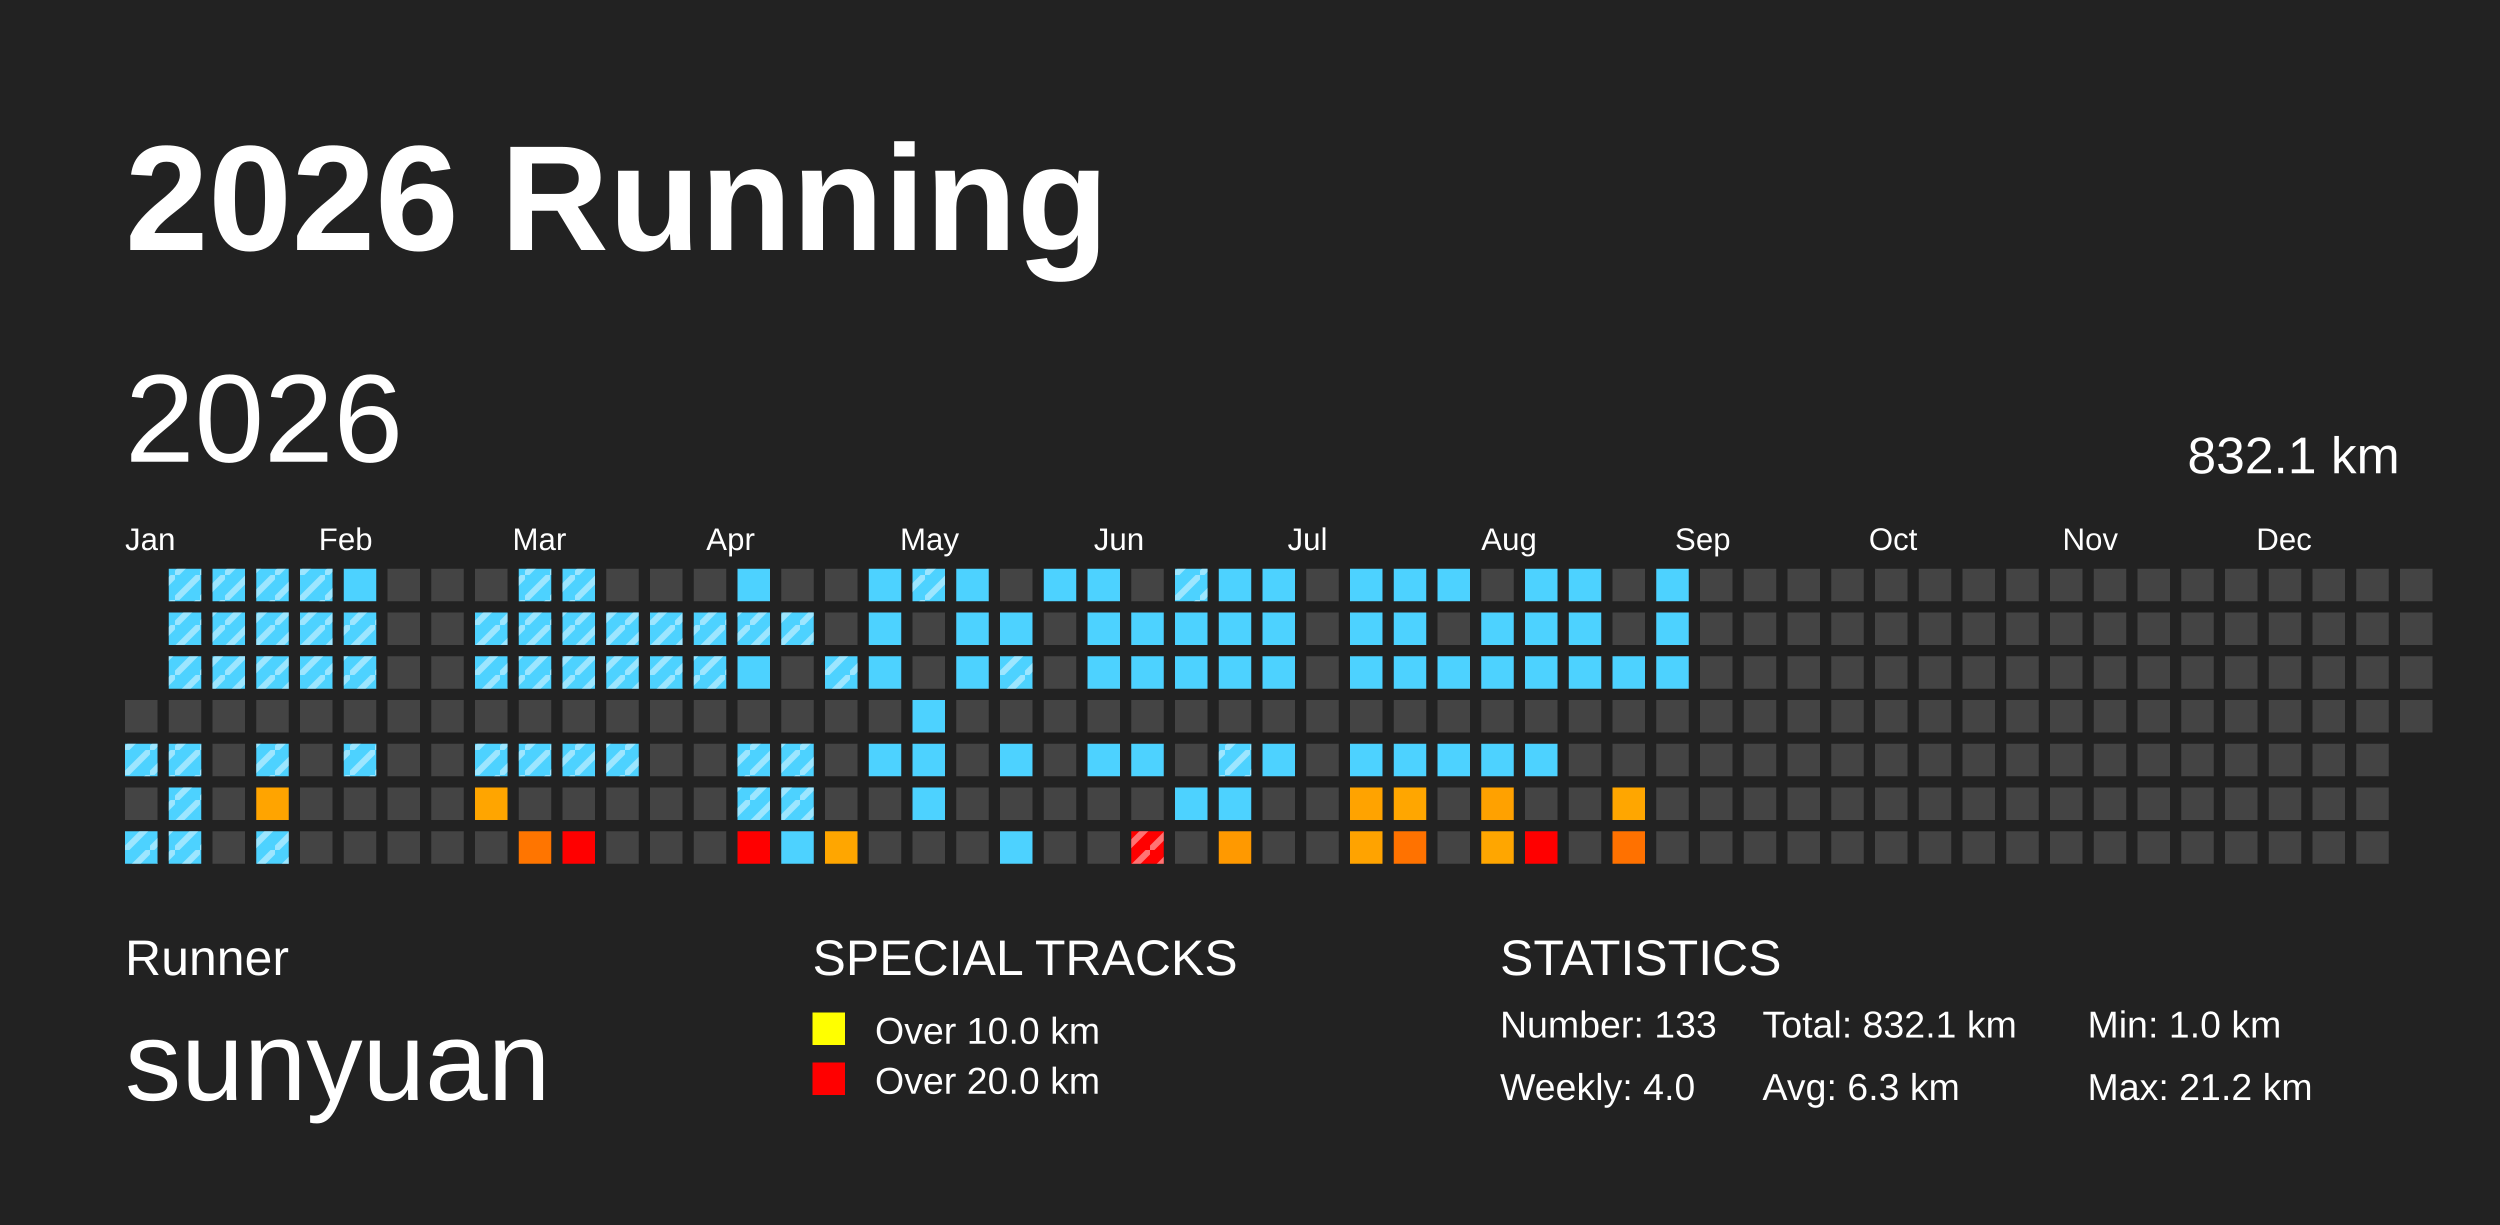
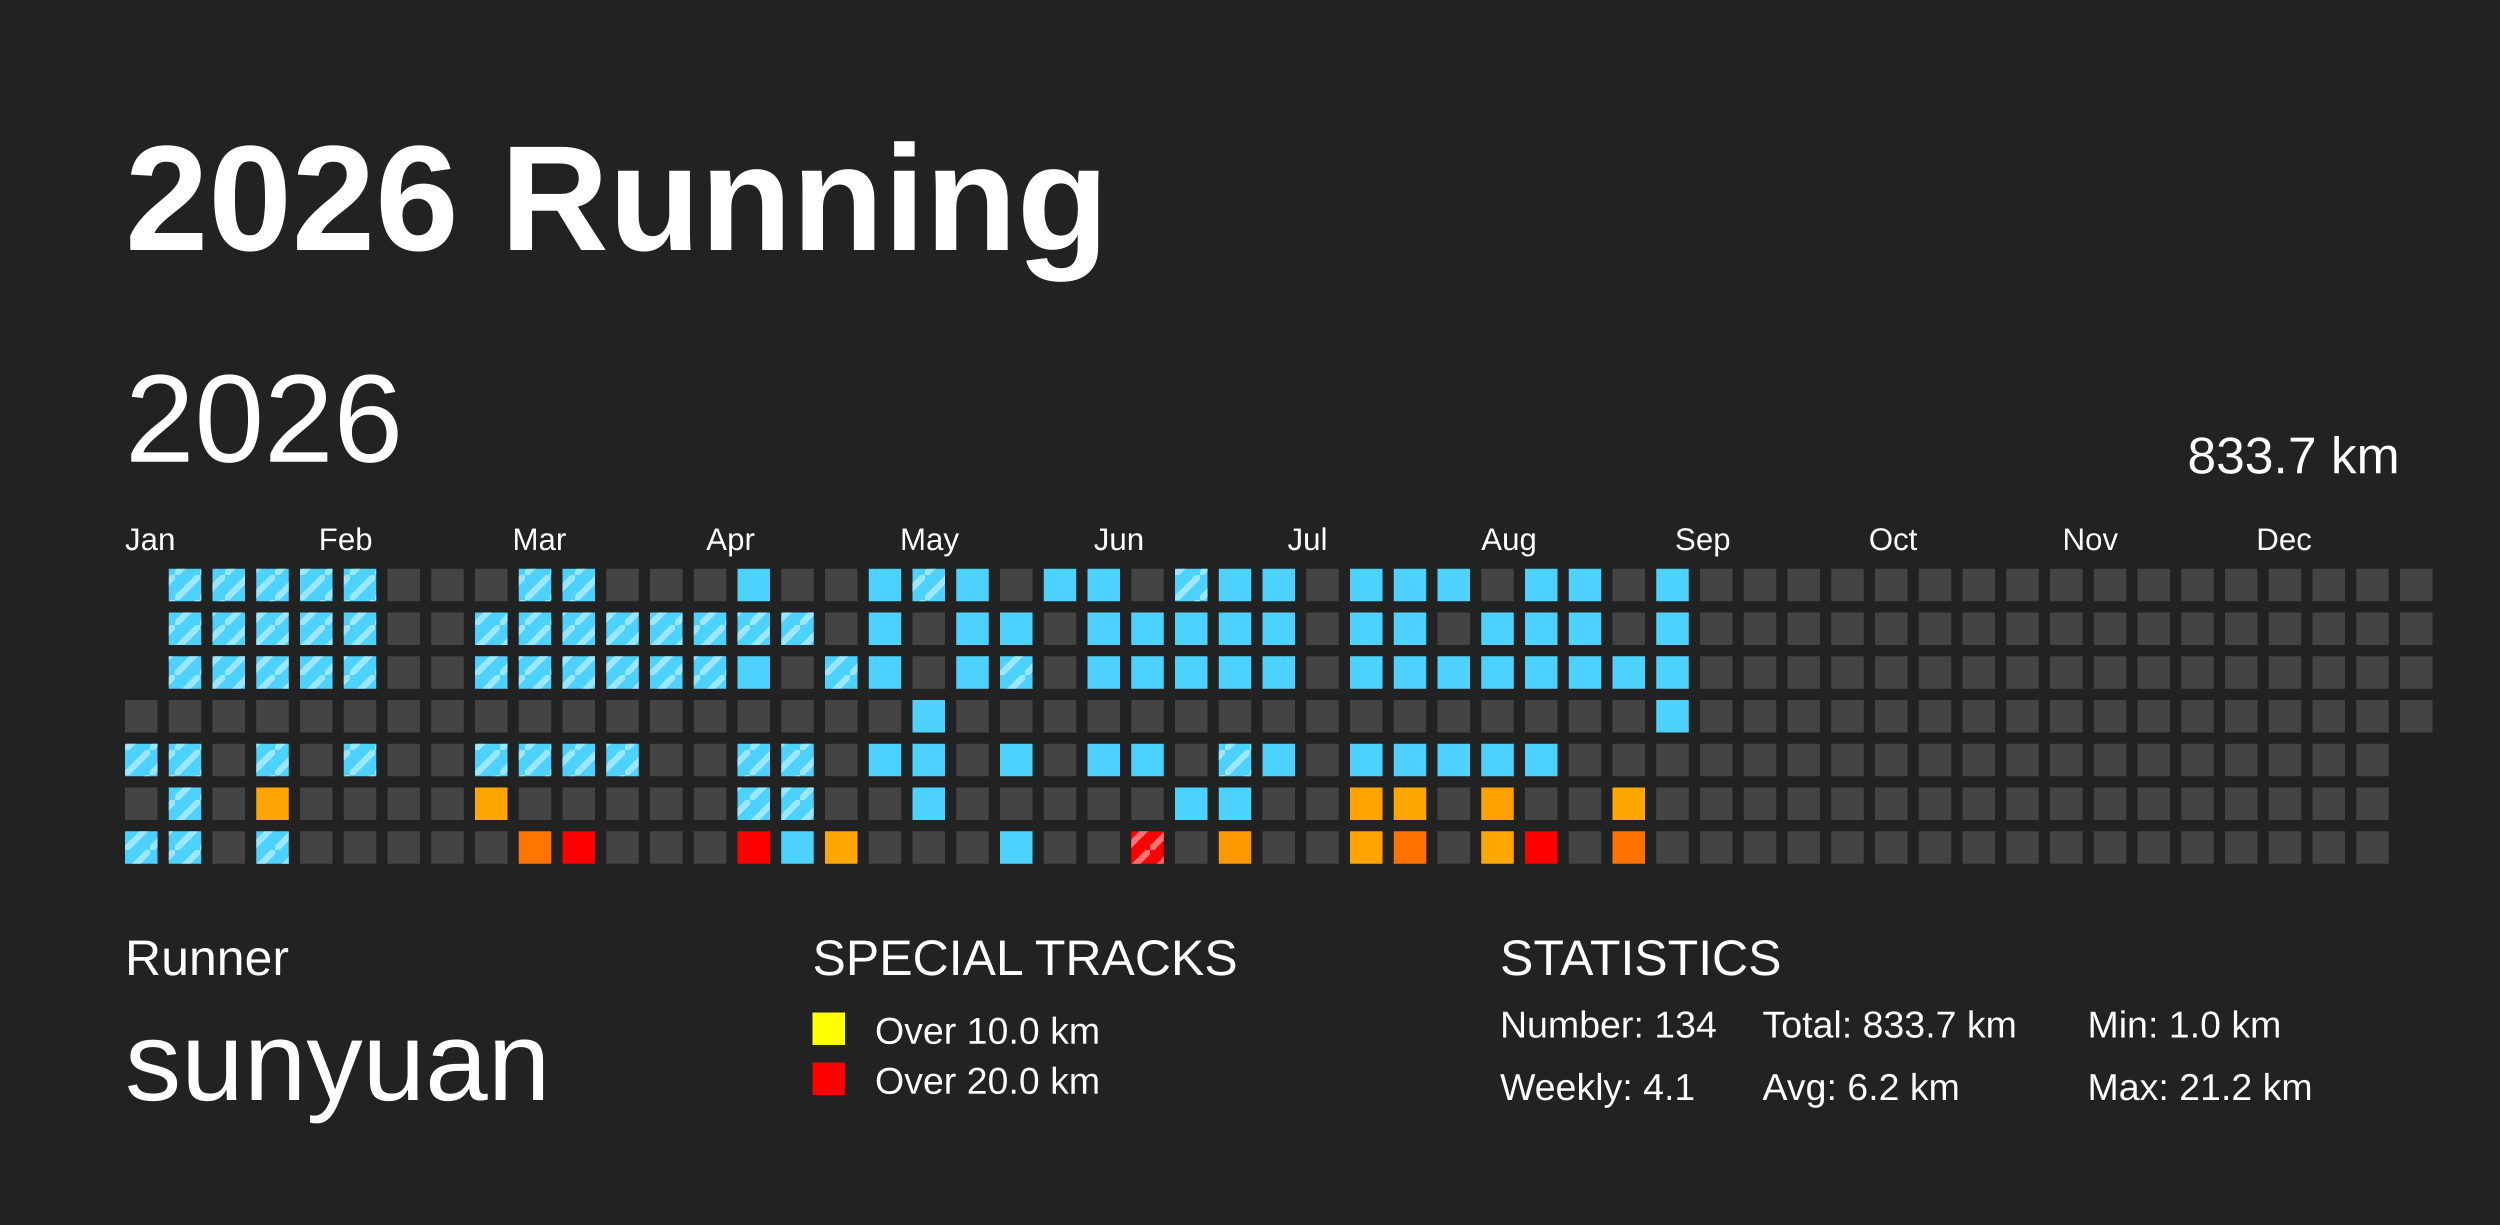
<svg xmlns="http://www.w3.org/2000/svg" baseProfile="full" height="98mm" version="1.1" viewBox="0,0,200,98" width="200mm">
  <defs>
    <pattern height="2" id="indoor-stripe" patternUnits="userSpaceOnUse" width="2">
      <line stroke="white" stroke-opacity="0.45" stroke-width="0.5" x1="0" x2="2" y1="2" y2="0" />
    </pattern>
  </defs>
  <rect fill="#222222" height="98" width="200" x="0" y="0" />
  <text fill="#FFFFFF" style="font-size:12px; font-family:Arial; font-weight:bold;" x="10" y="20">2026 Running</text>
  <text fill="#FFFFFF" style="font-size:4px; font-family:Arial" x="10" y="78">Runner</text>
  <text fill="#FFFFFF" style="font-size:9px; font-family:Arial" x="10" y="88">sunyuan</text>
  <text fill="#FFFFFF" style="font-size:4px; font-family:Arial" x="65" y="78">SPECIAL TRACKS</text>
  <rect fill="yellow" height="2.6" width="2.6" x="65" y="81" />
  <text fill="#FFFFFF" style="font-size:3px; font-family:Arial" x="70" y="83.5">Over 10.0 km</text>
  <rect fill="red" height="2.6" width="2.6" x="65" y="85" />
  <text fill="#FFFFFF" style="font-size:3px; font-family:Arial" x="70" y="87.5">Over 20.0 km</text>
  <text fill="#FFFFFF" style="font-size:4px; font-family:Arial" x="120" y="78">STATISTICS</text>
-   <text fill="#FFFFFF" style="font-size:3px; font-family:Arial" x="120" y="83">Number: 133</text>
-   <text fill="#FFFFFF" style="font-size:3px; font-family:Arial" x="120" y="88">Weekly: 4.0</text>
-   <text fill="#FFFFFF" style="font-size:3px; font-family:Arial" x="141" y="83">Total: 832.1 km</text>
-   <text fill="#FFFFFF" style="font-size:3px; font-family:Arial" x="141" y="88">Avg: 6.3 km</text>
+   <text fill="#FFFFFF" style="font-size:3px; font-family:Arial" x="120" y="83">Number: 134</text>
+   <text fill="#FFFFFF" style="font-size:3px; font-family:Arial" x="120" y="88">Weekly: 4.1</text>
+   <text fill="#FFFFFF" style="font-size:3px; font-family:Arial" x="141" y="83">Total: 833.7 km</text>
+   <text fill="#FFFFFF" style="font-size:3px; font-family:Arial" x="141" y="88">Avg: 6.2 km</text>
  <text fill="#FFFFFF" style="font-size:3px; font-family:Arial" x="167" y="83">Min: 1.0 km</text>
  <text fill="#FFFFFF" style="font-size:3px; font-family:Arial" x="167" y="88">Max: 21.2 km</text>
  <text dominant-baseline="hanging" fill="#FFFFFF" style="font-size:10.0px; font-family:Arial;" x="10" y="30">2026</text>
-   <text dominant-baseline="hanging" fill="#FFFFFF" style="font-size:4.125px; font-family:Arial;" x="175" y="35">832.1 km</text>
+   <text dominant-baseline="hanging" fill="#FFFFFF" style="font-size:4.125px; font-family:Arial;" x="175" y="35">833.7 km</text>
  <text fill="#FFFFFF" style="font-size:2.5px; font-family:Arial" x="10.0" y="44">Jan</text>
  <text fill="#FFFFFF" style="font-size:2.5px; font-family:Arial" x="25.5" y="44">Feb</text>
  <text fill="#FFFFFF" style="font-size:2.5px; font-family:Arial" x="41.0" y="44">Mar</text>
  <text fill="#FFFFFF" style="font-size:2.5px; font-family:Arial" x="56.5" y="44">Apr</text>
  <text fill="#FFFFFF" style="font-size:2.5px; font-family:Arial" x="72.0" y="44">May</text>
  <text fill="#FFFFFF" style="font-size:2.5px; font-family:Arial" x="87.5" y="44">Jun</text>
  <text fill="#FFFFFF" style="font-size:2.5px; font-family:Arial" x="103.0" y="44">Jul</text>
  <text fill="#FFFFFF" style="font-size:2.5px; font-family:Arial" x="118.5" y="44">Aug</text>
  <text fill="#FFFFFF" style="font-size:2.5px; font-family:Arial" x="134.0" y="44">Sep</text>
  <text fill="#FFFFFF" style="font-size:2.5px; font-family:Arial" x="149.5" y="44">Oct</text>
  <text fill="#FFFFFF" style="font-size:2.5px; font-family:Arial" x="165.0" y="44">Nov</text>
  <text fill="#FFFFFF" style="font-size:2.5px; font-family:Arial" x="180.5" y="44">Dec</text>
  <rect fill="#444444" height="2.6" width="2.6" x="10.0" y="56.0" />
  <rect fill="#4dd2ff" height="2.6" width="2.6" x="10.0" y="59.5" />
  <rect fill="url(#indoor-stripe)" height="2.6" style="pointer-events: none;" width="2.6" x="10.0" y="59.5" />
  <rect fill="#444444" height="2.6" width="2.6" x="10.0" y="63.0" />
  <rect fill="#4dd2ff" height="2.6" width="2.6" x="10.0" y="66.5" />
  <rect fill="url(#indoor-stripe)" height="2.6" style="pointer-events: none;" width="2.6" x="10.0" y="66.5" />
  <rect fill="#4dd2ff" height="2.6" width="2.6" x="13.5" y="45.5" />
  <rect fill="url(#indoor-stripe)" height="2.6" style="pointer-events: none;" width="2.6" x="13.5" y="45.5" />
  <rect fill="#4dd2ff" height="2.6" width="2.6" x="13.5" y="49.0" />
  <rect fill="url(#indoor-stripe)" height="2.6" style="pointer-events: none;" width="2.6" x="13.5" y="49.0" />
  <rect fill="#4dd2ff" height="2.6" width="2.6" x="13.5" y="52.5" />
  <rect fill="url(#indoor-stripe)" height="2.6" style="pointer-events: none;" width="2.6" x="13.5" y="52.5" />
  <rect fill="#444444" height="2.6" width="2.6" x="13.5" y="56.0" />
  <rect fill="#4dd2ff" height="2.6" width="2.6" x="13.5" y="59.5" />
  <rect fill="url(#indoor-stripe)" height="2.6" style="pointer-events: none;" width="2.6" x="13.5" y="59.5" />
  <rect fill="#4dd2ff" height="2.6" width="2.6" x="13.5" y="63.0" />
  <rect fill="url(#indoor-stripe)" height="2.6" style="pointer-events: none;" width="2.6" x="13.5" y="63.0" />
  <rect fill="#4dd2ff" height="2.6" width="2.6" x="13.5" y="66.5" />
  <rect fill="url(#indoor-stripe)" height="2.6" style="pointer-events: none;" width="2.6" x="13.5" y="66.5" />
  <rect fill="#4dd2ff" height="2.6" width="2.6" x="17.0" y="45.5" />
  <rect fill="url(#indoor-stripe)" height="2.6" style="pointer-events: none;" width="2.6" x="17.0" y="45.5" />
  <rect fill="#4dd2ff" height="2.6" width="2.6" x="17.0" y="49.0" />
  <rect fill="url(#indoor-stripe)" height="2.6" style="pointer-events: none;" width="2.6" x="17.0" y="49.0" />
  <rect fill="#4dd2ff" height="2.6" width="2.6" x="17.0" y="52.5" />
  <rect fill="url(#indoor-stripe)" height="2.6" style="pointer-events: none;" width="2.6" x="17.0" y="52.5" />
  <rect fill="#444444" height="2.6" width="2.6" x="17.0" y="56.0" />
  <rect fill="#444444" height="2.6" width="2.6" x="17.0" y="59.5" />
  <rect fill="#444444" height="2.6" width="2.6" x="17.0" y="63.0" />
  <rect fill="#444444" height="2.6" width="2.6" x="17.0" y="66.5" />
  <rect fill="#4dd2ff" height="2.6" width="2.6" x="20.5" y="45.5" />
  <rect fill="url(#indoor-stripe)" height="2.6" style="pointer-events: none;" width="2.6" x="20.5" y="45.5" />
  <rect fill="#4dd2ff" height="2.6" width="2.6" x="20.5" y="49.0" />
  <rect fill="url(#indoor-stripe)" height="2.6" style="pointer-events: none;" width="2.6" x="20.5" y="49.0" />
  <rect fill="#4dd2ff" height="2.6" width="2.6" x="20.5" y="52.5" />
  <rect fill="url(#indoor-stripe)" height="2.6" style="pointer-events: none;" width="2.6" x="20.5" y="52.5" />
  <rect fill="#444444" height="2.6" width="2.6" x="20.5" y="56.0" />
  <rect fill="#4dd2ff" height="2.6" width="2.6" x="20.5" y="59.5" />
  <rect fill="url(#indoor-stripe)" height="2.6" style="pointer-events: none;" width="2.6" x="20.5" y="59.5" />
  <rect fill="#ffa400" height="2.6" width="2.6" x="20.5" y="63.0" />
  <rect fill="#4dd2ff" height="2.6" width="2.6" x="20.5" y="66.5" />
  <rect fill="url(#indoor-stripe)" height="2.6" style="pointer-events: none;" width="2.6" x="20.5" y="66.5" />
  <rect fill="#4dd2ff" height="2.6" width="2.6" x="24.0" y="45.5" />
  <rect fill="url(#indoor-stripe)" height="2.6" style="pointer-events: none;" width="2.6" x="24.0" y="45.5" />
  <rect fill="#4dd2ff" height="2.6" width="2.6" x="24.0" y="49.0" />
  <rect fill="url(#indoor-stripe)" height="2.6" style="pointer-events: none;" width="2.6" x="24.0" y="49.0" />
  <rect fill="#4dd2ff" height="2.6" width="2.6" x="24.0" y="52.5" />
  <rect fill="url(#indoor-stripe)" height="2.6" style="pointer-events: none;" width="2.6" x="24.0" y="52.5" />
  <rect fill="#444444" height="2.6" width="2.6" x="24.0" y="56.0" />
  <rect fill="#444444" height="2.6" width="2.6" x="24.0" y="59.5" />
  <rect fill="#444444" height="2.6" width="2.6" x="24.0" y="63.0" />
  <rect fill="#444444" height="2.6" width="2.6" x="24.0" y="66.5" />
  <rect fill="#4dd2ff" height="2.6" width="2.6" x="27.5" y="45.5" />
+   <rect fill="url(#indoor-stripe)" height="2.6" style="pointer-events: none;" width="2.6" x="27.5" y="45.5" />
  <rect fill="#4dd2ff" height="2.6" width="2.6" x="27.5" y="49.0" />
  <rect fill="url(#indoor-stripe)" height="2.6" style="pointer-events: none;" width="2.6" x="27.5" y="49.0" />
  <rect fill="#4dd2ff" height="2.6" width="2.6" x="27.5" y="52.5" />
  <rect fill="url(#indoor-stripe)" height="2.6" style="pointer-events: none;" width="2.6" x="27.5" y="52.5" />
  <rect fill="#444444" height="2.6" width="2.6" x="27.5" y="56.0" />
  <rect fill="#4dd2ff" height="2.6" width="2.6" x="27.5" y="59.5" />
  <rect fill="url(#indoor-stripe)" height="2.6" style="pointer-events: none;" width="2.6" x="27.5" y="59.5" />
  <rect fill="#444444" height="2.6" width="2.6" x="27.5" y="63.0" />
  <rect fill="#444444" height="2.6" width="2.6" x="27.5" y="66.5" />
  <rect fill="#444444" height="2.6" width="2.6" x="31.0" y="45.5" />
  <rect fill="#444444" height="2.6" width="2.6" x="31.0" y="49.0" />
  <rect fill="#444444" height="2.6" width="2.6" x="31.0" y="52.5" />
  <rect fill="#444444" height="2.6" width="2.6" x="31.0" y="56.0" />
  <rect fill="#444444" height="2.6" width="2.6" x="31.0" y="59.5" />
  <rect fill="#444444" height="2.6" width="2.6" x="31.0" y="63.0" />
  <rect fill="#444444" height="2.6" width="2.6" x="31.0" y="66.5" />
  <rect fill="#444444" height="2.6" width="2.6" x="34.5" y="45.5" />
  <rect fill="#444444" height="2.6" width="2.6" x="34.5" y="49.0" />
  <rect fill="#444444" height="2.6" width="2.6" x="34.5" y="52.5" />
  <rect fill="#444444" height="2.6" width="2.6" x="34.5" y="56.0" />
  <rect fill="#444444" height="2.6" width="2.6" x="34.5" y="59.5" />
  <rect fill="#444444" height="2.6" width="2.6" x="34.5" y="63.0" />
  <rect fill="#444444" height="2.6" width="2.6" x="34.5" y="66.5" />
  <rect fill="#444444" height="2.6" width="2.6" x="38.0" y="45.5" />
  <rect fill="#4dd2ff" height="2.6" width="2.6" x="38.0" y="49.0" />
  <rect fill="url(#indoor-stripe)" height="2.6" style="pointer-events: none;" width="2.6" x="38.0" y="49.0" />
  <rect fill="#4dd2ff" height="2.6" width="2.6" x="38.0" y="52.5" />
  <rect fill="url(#indoor-stripe)" height="2.6" style="pointer-events: none;" width="2.6" x="38.0" y="52.5" />
  <rect fill="#444444" height="2.6" width="2.6" x="38.0" y="56.0" />
  <rect fill="#4dd2ff" height="2.6" width="2.6" x="38.0" y="59.5" />
  <rect fill="url(#indoor-stripe)" height="2.6" style="pointer-events: none;" width="2.6" x="38.0" y="59.5" />
  <rect fill="#ffa500" height="2.6" width="2.6" x="38.0" y="63.0" />
  <rect fill="#444444" height="2.6" width="2.6" x="38.0" y="66.5" />
  <rect fill="#4dd2ff" height="2.6" width="2.6" x="41.5" y="45.5" />
  <rect fill="url(#indoor-stripe)" height="2.6" style="pointer-events: none;" width="2.6" x="41.5" y="45.5" />
  <rect fill="#4dd2ff" height="2.6" width="2.6" x="41.5" y="49.0" />
  <rect fill="url(#indoor-stripe)" height="2.6" style="pointer-events: none;" width="2.6" x="41.5" y="49.0" />
  <rect fill="#4dd2ff" height="2.6" width="2.6" x="41.5" y="52.5" />
  <rect fill="url(#indoor-stripe)" height="2.6" style="pointer-events: none;" width="2.6" x="41.5" y="52.5" />
  <rect fill="#444444" height="2.6" width="2.6" x="41.5" y="56.0" />
  <rect fill="#4dd2ff" height="2.6" width="2.6" x="41.5" y="59.5" />
  <rect fill="url(#indoor-stripe)" height="2.6" style="pointer-events: none;" width="2.6" x="41.5" y="59.5" />
  <rect fill="#444444" height="2.6" width="2.6" x="41.5" y="63.0" />
  <rect fill="#ff7500" height="2.6" width="2.6" x="41.5" y="66.5" />
  <rect fill="#4dd2ff" height="2.6" width="2.6" x="45.0" y="45.5" />
  <rect fill="url(#indoor-stripe)" height="2.6" style="pointer-events: none;" width="2.6" x="45.0" y="45.5" />
  <rect fill="#4dd2ff" height="2.6" width="2.6" x="45.0" y="49.0" />
  <rect fill="url(#indoor-stripe)" height="2.6" style="pointer-events: none;" width="2.6" x="45.0" y="49.0" />
  <rect fill="#4dd2ff" height="2.6" width="2.6" x="45.0" y="52.5" />
  <rect fill="url(#indoor-stripe)" height="2.6" style="pointer-events: none;" width="2.6" x="45.0" y="52.5" />
  <rect fill="#444444" height="2.6" width="2.6" x="45.0" y="56.0" />
  <rect fill="#4dd2ff" height="2.6" width="2.6" x="45.0" y="59.5" />
  <rect fill="url(#indoor-stripe)" height="2.6" style="pointer-events: none;" width="2.6" x="45.0" y="59.5" />
  <rect fill="#444444" height="2.6" width="2.6" x="45.0" y="63.0" />
  <rect fill="red" height="2.6" width="2.6" x="45.0" y="66.5" />
  <rect fill="#444444" height="2.6" width="2.6" x="48.5" y="45.5" />
  <rect fill="#4dd2ff" height="2.6" width="2.6" x="48.5" y="49.0" />
  <rect fill="url(#indoor-stripe)" height="2.6" style="pointer-events: none;" width="2.6" x="48.5" y="49.0" />
  <rect fill="#4dd2ff" height="2.6" width="2.6" x="48.5" y="52.5" />
  <rect fill="url(#indoor-stripe)" height="2.6" style="pointer-events: none;" width="2.6" x="48.5" y="52.5" />
  <rect fill="#444444" height="2.6" width="2.6" x="48.5" y="56.0" />
  <rect fill="#4dd2ff" height="2.6" width="2.6" x="48.5" y="59.5" />
  <rect fill="url(#indoor-stripe)" height="2.6" style="pointer-events: none;" width="2.6" x="48.5" y="59.5" />
  <rect fill="#444444" height="2.6" width="2.6" x="48.5" y="63.0" />
  <rect fill="#444444" height="2.6" width="2.6" x="48.5" y="66.5" />
  <rect fill="#444444" height="2.6" width="2.6" x="52.0" y="45.5" />
  <rect fill="#4dd2ff" height="2.6" width="2.6" x="52.0" y="49.0" />
  <rect fill="url(#indoor-stripe)" height="2.6" style="pointer-events: none;" width="2.6" x="52.0" y="49.0" />
  <rect fill="#4dd2ff" height="2.6" width="2.6" x="52.0" y="52.5" />
  <rect fill="url(#indoor-stripe)" height="2.6" style="pointer-events: none;" width="2.6" x="52.0" y="52.5" />
  <rect fill="#444444" height="2.6" width="2.6" x="52.0" y="56.0" />
  <rect fill="#444444" height="2.6" width="2.6" x="52.0" y="59.5" />
  <rect fill="#444444" height="2.6" width="2.6" x="52.0" y="63.0" />
  <rect fill="#444444" height="2.6" width="2.6" x="52.0" y="66.5" />
  <rect fill="#444444" height="2.6" width="2.6" x="55.5" y="45.5" />
  <rect fill="#4dd2ff" height="2.6" width="2.6" x="55.5" y="49.0" />
  <rect fill="url(#indoor-stripe)" height="2.6" style="pointer-events: none;" width="2.6" x="55.5" y="49.0" />
  <rect fill="#4dd2ff" height="2.6" width="2.6" x="55.5" y="52.5" />
  <rect fill="url(#indoor-stripe)" height="2.6" style="pointer-events: none;" width="2.6" x="55.5" y="52.5" />
  <rect fill="#444444" height="2.6" width="2.6" x="55.5" y="56.0" />
  <rect fill="#444444" height="2.6" width="2.6" x="55.5" y="59.5" />
  <rect fill="#444444" height="2.6" width="2.6" x="55.5" y="63.0" />
  <rect fill="#444444" height="2.6" width="2.6" x="55.5" y="66.5" />
  <rect fill="#4dd2ff" height="2.6" width="2.6" x="59.0" y="45.5" />
  <rect fill="#4dd2ff" height="2.6" width="2.6" x="59.0" y="49.0" />
  <rect fill="url(#indoor-stripe)" height="2.6" style="pointer-events: none;" width="2.6" x="59.0" y="49.0" />
  <rect fill="#4dd2ff" height="2.6" width="2.6" x="59.0" y="52.5" />
  <rect fill="#444444" height="2.6" width="2.6" x="59.0" y="56.0" />
  <rect fill="#4dd2ff" height="2.6" width="2.6" x="59.0" y="59.5" />
  <rect fill="url(#indoor-stripe)" height="2.6" style="pointer-events: none;" width="2.6" x="59.0" y="59.5" />
  <rect fill="#4dd2ff" height="2.6" width="2.6" x="59.0" y="63.0" />
  <rect fill="url(#indoor-stripe)" height="2.6" style="pointer-events: none;" width="2.6" x="59.0" y="63.0" />
  <rect fill="red" height="2.6" width="2.6" x="59.0" y="66.5" />
  <rect fill="#444444" height="2.6" width="2.6" x="62.5" y="45.5" />
  <rect fill="#4dd2ff" height="2.6" width="2.6" x="62.5" y="49.0" />
  <rect fill="url(#indoor-stripe)" height="2.6" style="pointer-events: none;" width="2.6" x="62.5" y="49.0" />
  <rect fill="#444444" height="2.6" width="2.6" x="62.5" y="52.5" />
  <rect fill="#444444" height="2.6" width="2.6" x="62.5" y="56.0" />
  <rect fill="#4dd2ff" height="2.6" width="2.6" x="62.5" y="59.5" />
  <rect fill="url(#indoor-stripe)" height="2.6" style="pointer-events: none;" width="2.6" x="62.5" y="59.5" />
  <rect fill="#4dd2ff" height="2.6" width="2.6" x="62.5" y="63.0" />
  <rect fill="url(#indoor-stripe)" height="2.6" style="pointer-events: none;" width="2.6" x="62.5" y="63.0" />
  <rect fill="#4dd2ff" height="2.6" width="2.6" x="62.5" y="66.5" />
  <rect fill="#444444" height="2.6" width="2.6" x="66.0" y="45.5" />
  <rect fill="#444444" height="2.6" width="2.6" x="66.0" y="49.0" />
  <rect fill="#4dd2ff" height="2.6" width="2.6" x="66.0" y="52.5" />
  <rect fill="url(#indoor-stripe)" height="2.6" style="pointer-events: none;" width="2.6" x="66.0" y="52.5" />
  <rect fill="#444444" height="2.6" width="2.6" x="66.0" y="56.0" />
  <rect fill="#444444" height="2.6" width="2.6" x="66.0" y="59.5" />
  <rect fill="#444444" height="2.6" width="2.6" x="66.0" y="63.0" />
  <rect fill="#ffa600" height="2.6" width="2.6" x="66.0" y="66.5" />
  <rect fill="#4dd2ff" height="2.6" width="2.6" x="69.5" y="45.5" />
  <rect fill="#4dd2ff" height="2.6" width="2.6" x="69.5" y="49.0" />
  <rect fill="#4dd2ff" height="2.6" width="2.6" x="69.5" y="52.5" />
  <rect fill="#444444" height="2.6" width="2.6" x="69.5" y="56.0" />
  <rect fill="#4dd2ff" height="2.6" width="2.6" x="69.5" y="59.5" />
  <rect fill="#444444" height="2.6" width="2.6" x="69.5" y="63.0" />
  <rect fill="#444444" height="2.6" width="2.6" x="69.5" y="66.5" />
  <rect fill="#4dd2ff" height="2.6" width="2.6" x="73.0" y="45.5" />
  <rect fill="url(#indoor-stripe)" height="2.6" style="pointer-events: none;" width="2.6" x="73.0" y="45.5" />
  <rect fill="#444444" height="2.6" width="2.6" x="73.0" y="49.0" />
  <rect fill="#444444" height="2.6" width="2.6" x="73.0" y="52.5" />
  <rect fill="#4dd2ff" height="2.6" width="2.6" x="73.0" y="56.0" />
  <rect fill="#4dd2ff" height="2.6" width="2.6" x="73.0" y="59.5" />
  <rect fill="#4dd2ff" height="2.6" width="2.6" x="73.0" y="63.0" />
  <rect fill="#444444" height="2.6" width="2.6" x="73.0" y="66.5" />
  <rect fill="#4dd2ff" height="2.6" width="2.6" x="76.5" y="45.5" />
  <rect fill="#4dd2ff" height="2.6" width="2.6" x="76.5" y="49.0" />
  <rect fill="#4dd2ff" height="2.6" width="2.6" x="76.5" y="52.5" />
  <rect fill="#444444" height="2.6" width="2.6" x="76.5" y="56.0" />
  <rect fill="#444444" height="2.6" width="2.6" x="76.5" y="59.5" />
  <rect fill="#444444" height="2.6" width="2.6" x="76.5" y="63.0" />
  <rect fill="#444444" height="2.6" width="2.6" x="76.5" y="66.5" />
  <rect fill="#444444" height="2.6" width="2.6" x="80.0" y="45.5" />
  <rect fill="#4dd2ff" height="2.6" width="2.6" x="80.0" y="49.0" />
  <rect fill="#4dd2ff" height="2.6" width="2.6" x="80.0" y="52.5" />
  <rect fill="url(#indoor-stripe)" height="2.6" style="pointer-events: none;" width="2.6" x="80.0" y="52.5" />
  <rect fill="#444444" height="2.6" width="2.6" x="80.0" y="56.0" />
  <rect fill="#4dd2ff" height="2.6" width="2.6" x="80.0" y="59.5" />
  <rect fill="#444444" height="2.6" width="2.6" x="80.0" y="63.0" />
  <rect fill="#4dd2ff" height="2.6" width="2.6" x="80.0" y="66.5" />
  <rect fill="#4dd2ff" height="2.6" width="2.6" x="83.5" y="45.5" />
  <rect fill="#444444" height="2.6" width="2.6" x="83.5" y="49.0" />
  <rect fill="#444444" height="2.6" width="2.6" x="83.5" y="52.5" />
  <rect fill="#444444" height="2.6" width="2.6" x="83.5" y="56.0" />
  <rect fill="#444444" height="2.6" width="2.6" x="83.5" y="59.5" />
  <rect fill="#444444" height="2.6" width="2.6" x="83.5" y="63.0" />
  <rect fill="#444444" height="2.6" width="2.6" x="83.5" y="66.5" />
  <rect fill="#4dd2ff" height="2.6" width="2.6" x="87.0" y="45.5" />
  <rect fill="#4dd2ff" height="2.6" width="2.6" x="87.0" y="49.0" />
  <rect fill="#4dd2ff" height="2.6" width="2.6" x="87.0" y="52.5" />
  <rect fill="#444444" height="2.6" width="2.6" x="87.0" y="56.0" />
  <rect fill="#4dd2ff" height="2.6" width="2.6" x="87.0" y="59.5" />
  <rect fill="#444444" height="2.6" width="2.6" x="87.0" y="63.0" />
  <rect fill="#444444" height="2.6" width="2.6" x="87.0" y="66.5" />
  <rect fill="#444444" height="2.6" width="2.6" x="90.5" y="45.5" />
  <rect fill="#4dd2ff" height="2.6" width="2.6" x="90.5" y="49.0" />
  <rect fill="#4dd2ff" height="2.6" width="2.6" x="90.5" y="52.5" />
  <rect fill="#444444" height="2.6" width="2.6" x="90.5" y="56.0" />
  <rect fill="#4dd2ff" height="2.6" width="2.6" x="90.5" y="59.5" />
  <rect fill="#444444" height="2.6" width="2.6" x="90.5" y="63.0" />
  <rect fill="red" height="2.6" width="2.6" x="90.5" y="66.5" />
  <rect fill="url(#indoor-stripe)" height="2.6" style="pointer-events: none;" width="2.6" x="90.5" y="66.5" />
  <rect fill="#4dd2ff" height="2.6" width="2.6" x="94.0" y="45.5" />
  <rect fill="url(#indoor-stripe)" height="2.6" style="pointer-events: none;" width="2.6" x="94.0" y="45.5" />
  <rect fill="#4dd2ff" height="2.6" width="2.6" x="94.0" y="49.0" />
  <rect fill="#4dd2ff" height="2.6" width="2.6" x="94.0" y="52.5" />
  <rect fill="#444444" height="2.6" width="2.6" x="94.0" y="56.0" />
  <rect fill="#444444" height="2.6" width="2.6" x="94.0" y="59.5" />
  <rect fill="#4dd2ff" height="2.6" width="2.6" x="94.0" y="63.0" />
  <rect fill="#444444" height="2.6" width="2.6" x="94.0" y="66.5" />
  <rect fill="#4dd2ff" height="2.6" width="2.6" x="97.5" y="45.5" />
  <rect fill="#4dd2ff" height="2.6" width="2.6" x="97.5" y="49.0" />
  <rect fill="#4dd2ff" height="2.6" width="2.6" x="97.5" y="52.5" />
  <rect fill="#444444" height="2.6" width="2.6" x="97.5" y="56.0" />
  <rect fill="#4dd2ff" height="2.6" width="2.6" x="97.5" y="59.5" />
  <rect fill="url(#indoor-stripe)" height="2.6" style="pointer-events: none;" width="2.6" x="97.5" y="59.5" />
  <rect fill="#4dd2ff" height="2.6" width="2.6" x="97.5" y="63.0" />
  <rect fill="#ff9900" height="2.6" width="2.6" x="97.5" y="66.5" />
  <rect fill="#4dd2ff" height="2.6" width="2.6" x="101.0" y="45.5" />
  <rect fill="#4dd2ff" height="2.6" width="2.6" x="101.0" y="49.0" />
  <rect fill="#4dd2ff" height="2.6" width="2.6" x="101.0" y="52.5" />
  <rect fill="#444444" height="2.6" width="2.6" x="101.0" y="56.0" />
  <rect fill="#4dd2ff" height="2.6" width="2.6" x="101.0" y="59.5" />
  <rect fill="#444444" height="2.6" width="2.6" x="101.0" y="63.0" />
  <rect fill="#444444" height="2.6" width="2.6" x="101.0" y="66.5" />
  <rect fill="#444444" height="2.6" width="2.6" x="104.5" y="45.5" />
  <rect fill="#444444" height="2.6" width="2.6" x="104.5" y="49.0" />
  <rect fill="#444444" height="2.6" width="2.6" x="104.5" y="52.5" />
  <rect fill="#444444" height="2.6" width="2.6" x="104.5" y="56.0" />
  <rect fill="#444444" height="2.6" width="2.6" x="104.5" y="59.5" />
  <rect fill="#444444" height="2.6" width="2.6" x="104.5" y="63.0" />
  <rect fill="#444444" height="2.6" width="2.6" x="104.5" y="66.5" />
  <rect fill="#4dd2ff" height="2.6" width="2.6" x="108.0" y="45.5" />
  <rect fill="#4dd2ff" height="2.6" width="2.6" x="108.0" y="49.0" />
  <rect fill="#4dd2ff" height="2.6" width="2.6" x="108.0" y="52.5" />
  <rect fill="#444444" height="2.6" width="2.6" x="108.0" y="56.0" />
  <rect fill="#4dd2ff" height="2.6" width="2.6" x="108.0" y="59.5" />
  <rect fill="#ffa300" height="2.6" width="2.6" x="108.0" y="63.0" />
  <rect fill="#ffa300" height="2.6" width="2.6" x="108.0" y="66.5" />
  <rect fill="#4dd2ff" height="2.6" width="2.6" x="111.5" y="45.5" />
  <rect fill="#4dd2ff" height="2.6" width="2.6" x="111.5" y="49.0" />
  <rect fill="#4dd2ff" height="2.6" width="2.6" x="111.5" y="52.5" />
  <rect fill="#444444" height="2.6" width="2.6" x="111.5" y="56.0" />
  <rect fill="#4dd2ff" height="2.6" width="2.6" x="111.5" y="59.5" />
  <rect fill="#ffa600" height="2.6" width="2.6" x="111.5" y="63.0" />
  <rect fill="#ff7200" height="2.6" width="2.6" x="111.5" y="66.5" />
  <rect fill="#4dd2ff" height="2.6" width="2.6" x="115.0" y="45.5" />
  <rect fill="#444444" height="2.6" width="2.6" x="115.0" y="49.0" />
  <rect fill="#4dd2ff" height="2.6" width="2.6" x="115.0" y="52.5" />
  <rect fill="#444444" height="2.6" width="2.6" x="115.0" y="56.0" />
  <rect fill="#4dd2ff" height="2.6" width="2.6" x="115.0" y="59.5" />
  <rect fill="#444444" height="2.6" width="2.6" x="115.0" y="63.0" />
  <rect fill="#444444" height="2.6" width="2.6" x="115.0" y="66.5" />
  <rect fill="#444444" height="2.6" width="2.6" x="118.5" y="45.5" />
  <rect fill="#4dd2ff" height="2.6" width="2.6" x="118.5" y="49.0" />
  <rect fill="#4dd2ff" height="2.6" width="2.6" x="118.5" y="52.5" />
  <rect fill="#444444" height="2.6" width="2.6" x="118.5" y="56.0" />
  <rect fill="#4dd2ff" height="2.6" width="2.6" x="118.5" y="59.5" />
  <rect fill="#ffa100" height="2.6" width="2.6" x="118.5" y="63.0" />
  <rect fill="#ffa600" height="2.6" width="2.6" x="118.5" y="66.5" />
  <rect fill="#4dd2ff" height="2.6" width="2.6" x="122.0" y="45.5" />
  <rect fill="#4dd2ff" height="2.6" width="2.6" x="122.0" y="49.0" />
  <rect fill="#4dd2ff" height="2.6" width="2.6" x="122.0" y="52.5" />
  <rect fill="#444444" height="2.6" width="2.6" x="122.0" y="56.0" />
  <rect fill="#4dd2ff" height="2.6" width="2.6" x="122.0" y="59.5" />
  <rect fill="#444444" height="2.6" width="2.6" x="122.0" y="63.0" />
  <rect fill="red" height="2.6" width="2.6" x="122.0" y="66.5" />
  <rect fill="#4dd2ff" height="2.6" width="2.6" x="125.5" y="45.5" />
  <rect fill="#4dd2ff" height="2.6" width="2.6" x="125.5" y="49.0" />
  <rect fill="#4dd2ff" height="2.6" width="2.6" x="125.5" y="52.5" />
  <rect fill="#444444" height="2.6" width="2.6" x="125.5" y="56.0" />
  <rect fill="#444444" height="2.6" width="2.6" x="125.5" y="59.5" />
  <rect fill="#444444" height="2.6" width="2.6" x="125.5" y="63.0" />
  <rect fill="#444444" height="2.6" width="2.6" x="125.5" y="66.5" />
  <rect fill="#444444" height="2.6" width="2.6" x="129.0" y="45.5" />
  <rect fill="#444444" height="2.6" width="2.6" x="129.0" y="49.0" />
  <rect fill="#4dd2ff" height="2.6" width="2.6" x="129.0" y="52.5" />
  <rect fill="#444444" height="2.6" width="2.6" x="129.0" y="56.0" />
  <rect fill="#444444" height="2.6" width="2.6" x="129.0" y="59.5" />
  <rect fill="#ffa600" height="2.6" width="2.6" x="129.0" y="63.0" />
  <rect fill="#ff7100" height="2.6" width="2.6" x="129.0" y="66.5" />
  <rect fill="#4dd2ff" height="2.6" width="2.6" x="132.5" y="45.5" />
  <rect fill="#4dd2ff" height="2.6" width="2.6" x="132.5" y="49.0" />
  <rect fill="#4dd2ff" height="2.6" width="2.6" x="132.5" y="52.5" />
-   <rect fill="#444444" height="2.6" width="2.6" x="132.5" y="56.0" />
+   <rect fill="#4dd2ff" height="2.6" width="2.6" x="132.5" y="56.0" />
  <rect fill="#444444" height="2.6" width="2.6" x="132.5" y="59.5" />
  <rect fill="#444444" height="2.6" width="2.6" x="132.5" y="63.0" />
  <rect fill="#444444" height="2.6" width="2.6" x="132.5" y="66.5" />
  <rect fill="#444444" height="2.6" width="2.6" x="136.0" y="45.5" />
  <rect fill="#444444" height="2.6" width="2.6" x="136.0" y="49.0" />
  <rect fill="#444444" height="2.6" width="2.6" x="136.0" y="52.5" />
  <rect fill="#444444" height="2.6" width="2.6" x="136.0" y="56.0" />
  <rect fill="#444444" height="2.6" width="2.6" x="136.0" y="59.5" />
  <rect fill="#444444" height="2.6" width="2.6" x="136.0" y="63.0" />
  <rect fill="#444444" height="2.6" width="2.6" x="136.0" y="66.5" />
  <rect fill="#444444" height="2.6" width="2.6" x="139.5" y="45.5" />
  <rect fill="#444444" height="2.6" width="2.6" x="139.5" y="49.0" />
  <rect fill="#444444" height="2.6" width="2.6" x="139.5" y="52.5" />
  <rect fill="#444444" height="2.6" width="2.6" x="139.5" y="56.0" />
  <rect fill="#444444" height="2.6" width="2.6" x="139.5" y="59.5" />
  <rect fill="#444444" height="2.6" width="2.6" x="139.5" y="63.0" />
  <rect fill="#444444" height="2.6" width="2.6" x="139.5" y="66.5" />
  <rect fill="#444444" height="2.6" width="2.6" x="143.0" y="45.5" />
  <rect fill="#444444" height="2.6" width="2.6" x="143.0" y="49.0" />
  <rect fill="#444444" height="2.6" width="2.6" x="143.0" y="52.5" />
  <rect fill="#444444" height="2.6" width="2.6" x="143.0" y="56.0" />
  <rect fill="#444444" height="2.6" width="2.6" x="143.0" y="59.5" />
  <rect fill="#444444" height="2.6" width="2.6" x="143.0" y="63.0" />
  <rect fill="#444444" height="2.6" width="2.6" x="143.0" y="66.5" />
  <rect fill="#444444" height="2.6" width="2.6" x="146.5" y="45.5" />
  <rect fill="#444444" height="2.6" width="2.6" x="146.5" y="49.0" />
  <rect fill="#444444" height="2.6" width="2.6" x="146.5" y="52.5" />
  <rect fill="#444444" height="2.6" width="2.6" x="146.5" y="56.0" />
  <rect fill="#444444" height="2.6" width="2.6" x="146.5" y="59.5" />
  <rect fill="#444444" height="2.6" width="2.6" x="146.5" y="63.0" />
  <rect fill="#444444" height="2.6" width="2.6" x="146.5" y="66.5" />
  <rect fill="#444444" height="2.6" width="2.6" x="150.0" y="45.5" />
  <rect fill="#444444" height="2.6" width="2.6" x="150.0" y="49.0" />
  <rect fill="#444444" height="2.6" width="2.6" x="150.0" y="52.5" />
  <rect fill="#444444" height="2.6" width="2.6" x="150.0" y="56.0" />
  <rect fill="#444444" height="2.6" width="2.6" x="150.0" y="59.5" />
  <rect fill="#444444" height="2.6" width="2.6" x="150.0" y="63.0" />
  <rect fill="#444444" height="2.6" width="2.6" x="150.0" y="66.5" />
  <rect fill="#444444" height="2.6" width="2.6" x="153.5" y="45.5" />
  <rect fill="#444444" height="2.6" width="2.6" x="153.5" y="49.0" />
  <rect fill="#444444" height="2.6" width="2.6" x="153.5" y="52.5" />
  <rect fill="#444444" height="2.6" width="2.6" x="153.5" y="56.0" />
  <rect fill="#444444" height="2.6" width="2.6" x="153.5" y="59.5" />
  <rect fill="#444444" height="2.6" width="2.6" x="153.5" y="63.0" />
  <rect fill="#444444" height="2.6" width="2.6" x="153.5" y="66.5" />
  <rect fill="#444444" height="2.6" width="2.6" x="157.0" y="45.5" />
  <rect fill="#444444" height="2.6" width="2.6" x="157.0" y="49.0" />
  <rect fill="#444444" height="2.6" width="2.6" x="157.0" y="52.5" />
  <rect fill="#444444" height="2.6" width="2.6" x="157.0" y="56.0" />
  <rect fill="#444444" height="2.6" width="2.6" x="157.0" y="59.5" />
  <rect fill="#444444" height="2.6" width="2.6" x="157.0" y="63.0" />
  <rect fill="#444444" height="2.6" width="2.6" x="157.0" y="66.5" />
  <rect fill="#444444" height="2.6" width="2.6" x="160.5" y="45.5" />
  <rect fill="#444444" height="2.6" width="2.6" x="160.5" y="49.0" />
  <rect fill="#444444" height="2.6" width="2.6" x="160.5" y="52.5" />
  <rect fill="#444444" height="2.6" width="2.6" x="160.5" y="56.0" />
  <rect fill="#444444" height="2.6" width="2.6" x="160.5" y="59.5" />
  <rect fill="#444444" height="2.6" width="2.6" x="160.5" y="63.0" />
  <rect fill="#444444" height="2.6" width="2.6" x="160.5" y="66.5" />
  <rect fill="#444444" height="2.6" width="2.6" x="164.0" y="45.5" />
  <rect fill="#444444" height="2.6" width="2.6" x="164.0" y="49.0" />
  <rect fill="#444444" height="2.6" width="2.6" x="164.0" y="52.5" />
  <rect fill="#444444" height="2.6" width="2.6" x="164.0" y="56.0" />
  <rect fill="#444444" height="2.6" width="2.6" x="164.0" y="59.5" />
  <rect fill="#444444" height="2.6" width="2.6" x="164.0" y="63.0" />
  <rect fill="#444444" height="2.6" width="2.6" x="164.0" y="66.5" />
  <rect fill="#444444" height="2.6" width="2.6" x="167.5" y="45.5" />
  <rect fill="#444444" height="2.6" width="2.6" x="167.5" y="49.0" />
  <rect fill="#444444" height="2.6" width="2.6" x="167.5" y="52.5" />
  <rect fill="#444444" height="2.6" width="2.6" x="167.5" y="56.0" />
  <rect fill="#444444" height="2.6" width="2.6" x="167.5" y="59.5" />
  <rect fill="#444444" height="2.6" width="2.6" x="167.5" y="63.0" />
  <rect fill="#444444" height="2.6" width="2.6" x="167.5" y="66.5" />
  <rect fill="#444444" height="2.6" width="2.6" x="171.0" y="45.5" />
  <rect fill="#444444" height="2.6" width="2.6" x="171.0" y="49.0" />
  <rect fill="#444444" height="2.6" width="2.6" x="171.0" y="52.5" />
  <rect fill="#444444" height="2.6" width="2.6" x="171.0" y="56.0" />
  <rect fill="#444444" height="2.6" width="2.6" x="171.0" y="59.5" />
  <rect fill="#444444" height="2.6" width="2.6" x="171.0" y="63.0" />
  <rect fill="#444444" height="2.6" width="2.6" x="171.0" y="66.5" />
  <rect fill="#444444" height="2.6" width="2.6" x="174.5" y="45.5" />
  <rect fill="#444444" height="2.6" width="2.6" x="174.5" y="49.0" />
  <rect fill="#444444" height="2.6" width="2.6" x="174.5" y="52.5" />
  <rect fill="#444444" height="2.6" width="2.6" x="174.5" y="56.0" />
  <rect fill="#444444" height="2.6" width="2.6" x="174.5" y="59.5" />
  <rect fill="#444444" height="2.6" width="2.6" x="174.5" y="63.0" />
  <rect fill="#444444" height="2.6" width="2.6" x="174.5" y="66.5" />
  <rect fill="#444444" height="2.6" width="2.6" x="178.0" y="45.5" />
  <rect fill="#444444" height="2.6" width="2.6" x="178.0" y="49.0" />
  <rect fill="#444444" height="2.6" width="2.6" x="178.0" y="52.5" />
  <rect fill="#444444" height="2.6" width="2.6" x="178.0" y="56.0" />
  <rect fill="#444444" height="2.6" width="2.6" x="178.0" y="59.5" />
  <rect fill="#444444" height="2.6" width="2.6" x="178.0" y="63.0" />
  <rect fill="#444444" height="2.6" width="2.6" x="178.0" y="66.5" />
  <rect fill="#444444" height="2.6" width="2.6" x="181.5" y="45.5" />
  <rect fill="#444444" height="2.6" width="2.6" x="181.5" y="49.0" />
  <rect fill="#444444" height="2.6" width="2.6" x="181.5" y="52.5" />
  <rect fill="#444444" height="2.6" width="2.6" x="181.5" y="56.0" />
  <rect fill="#444444" height="2.6" width="2.6" x="181.5" y="59.5" />
  <rect fill="#444444" height="2.6" width="2.6" x="181.5" y="63.0" />
  <rect fill="#444444" height="2.6" width="2.6" x="181.5" y="66.5" />
  <rect fill="#444444" height="2.6" width="2.6" x="185.0" y="45.5" />
  <rect fill="#444444" height="2.6" width="2.6" x="185.0" y="49.0" />
  <rect fill="#444444" height="2.6" width="2.6" x="185.0" y="52.5" />
  <rect fill="#444444" height="2.6" width="2.6" x="185.0" y="56.0" />
  <rect fill="#444444" height="2.6" width="2.6" x="185.0" y="59.5" />
  <rect fill="#444444" height="2.6" width="2.6" x="185.0" y="63.0" />
  <rect fill="#444444" height="2.6" width="2.6" x="185.0" y="66.5" />
  <rect fill="#444444" height="2.6" width="2.6" x="188.5" y="45.5" />
  <rect fill="#444444" height="2.6" width="2.6" x="188.5" y="49.0" />
  <rect fill="#444444" height="2.6" width="2.6" x="188.5" y="52.5" />
  <rect fill="#444444" height="2.6" width="2.6" x="188.5" y="56.0" />
  <rect fill="#444444" height="2.6" width="2.6" x="188.5" y="59.5" />
  <rect fill="#444444" height="2.6" width="2.6" x="188.5" y="63.0" />
  <rect fill="#444444" height="2.6" width="2.6" x="188.5" y="66.5" />
  <rect fill="#444444" height="2.6" width="2.6" x="192.0" y="45.5" />
  <rect fill="#444444" height="2.6" width="2.6" x="192.0" y="49.0" />
  <rect fill="#444444" height="2.6" width="2.6" x="192.0" y="52.5" />
  <rect fill="#444444" height="2.6" width="2.6" x="192.0" y="56.0" />
</svg>
